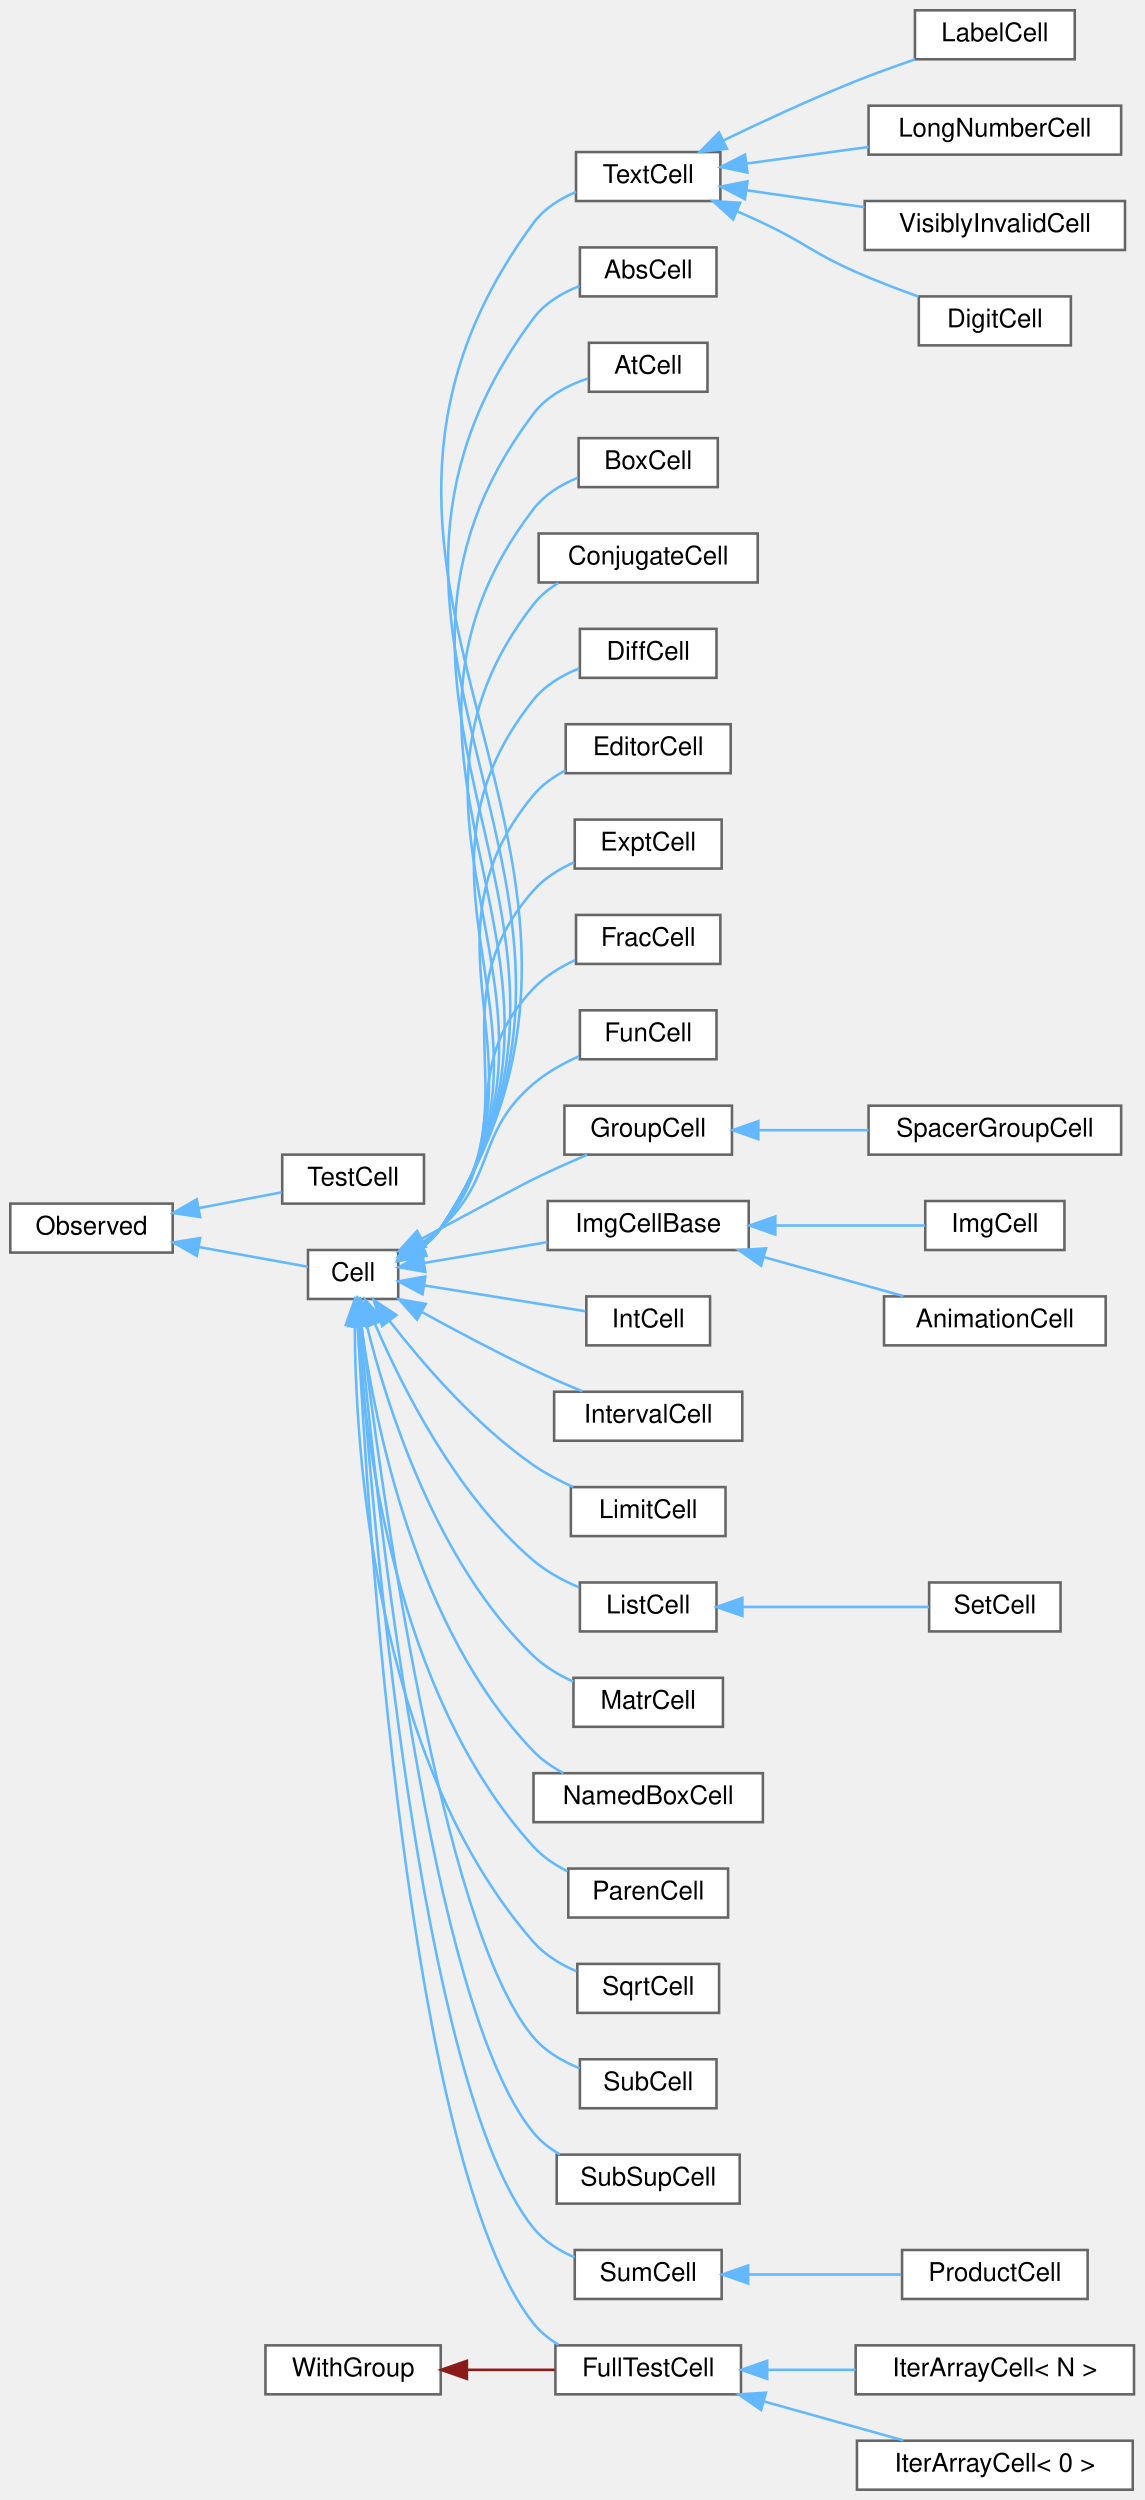
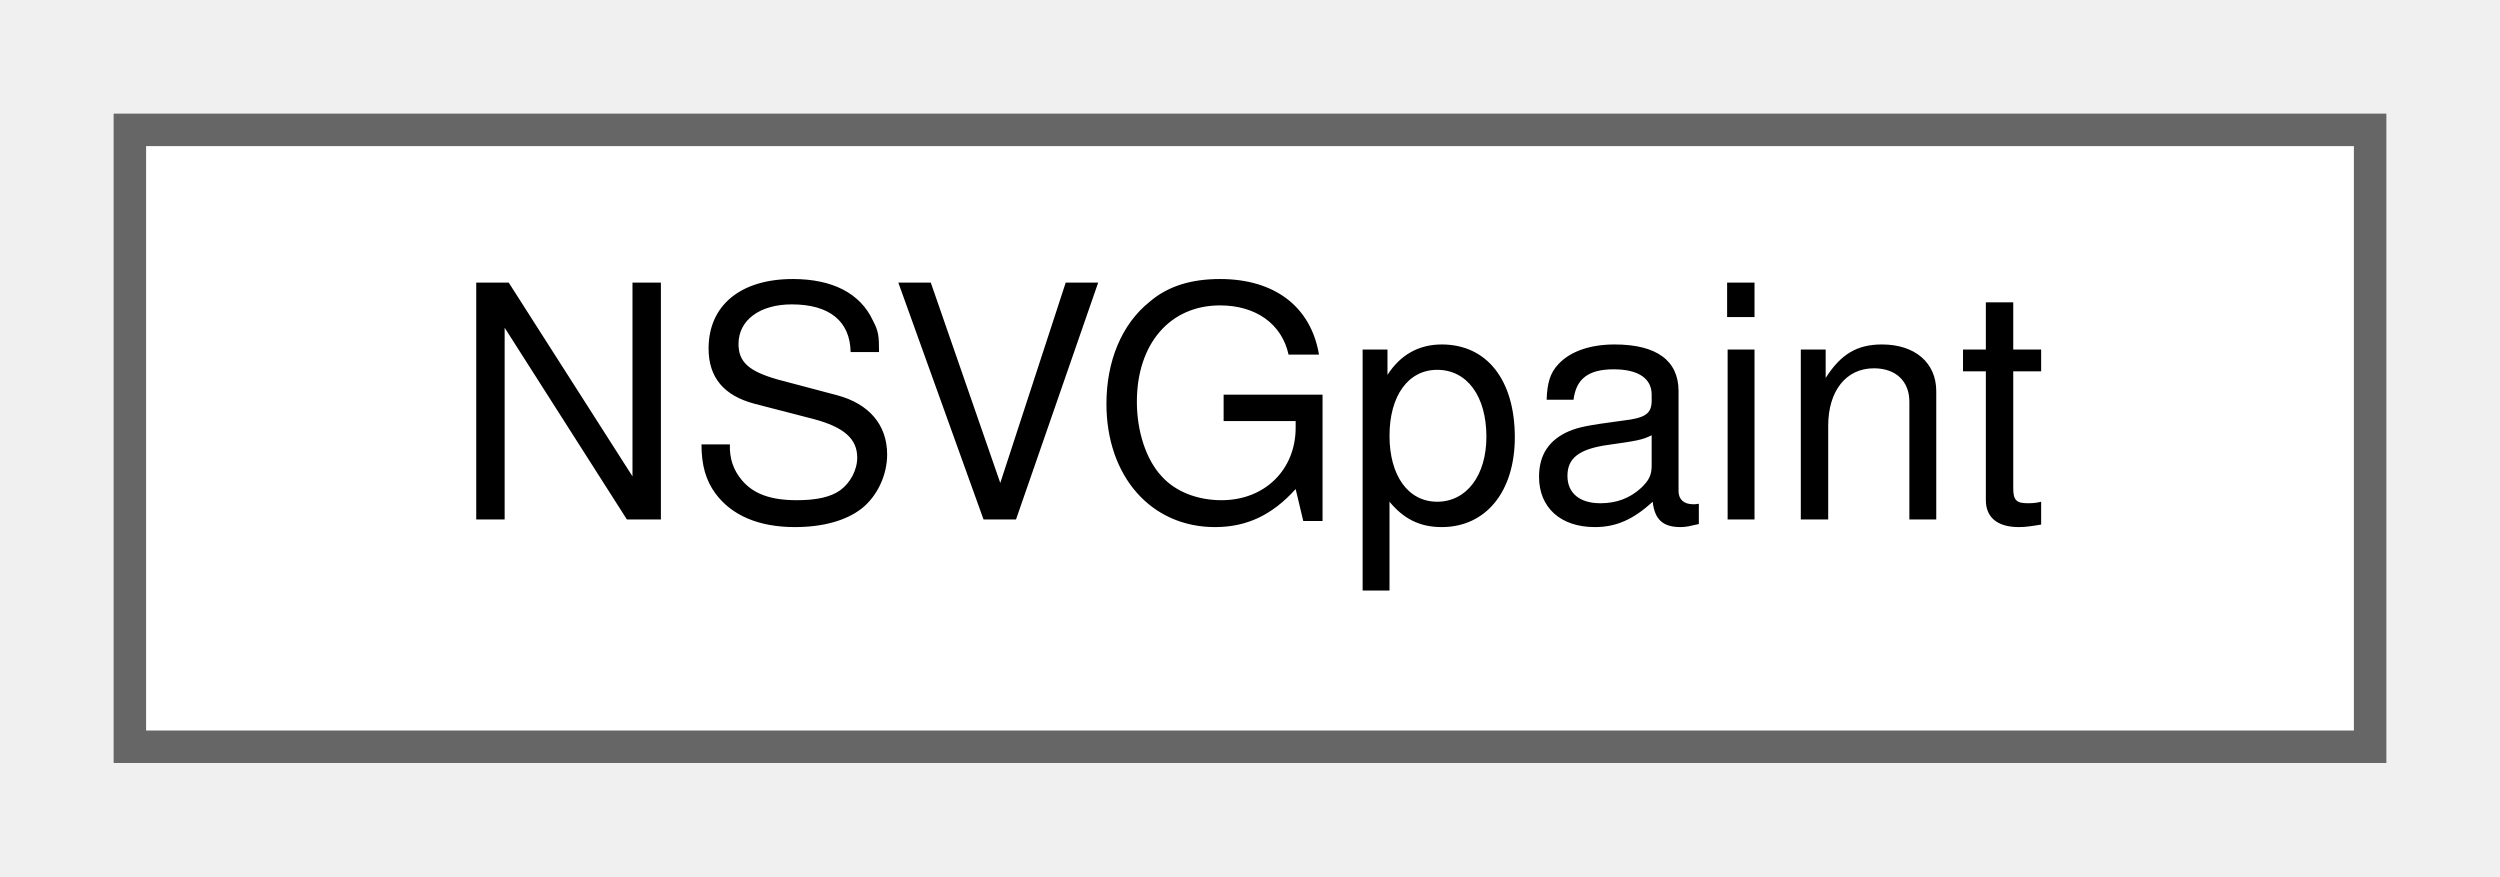
- <svg xmlns="http://www.w3.org/2000/svg" xmlns:xlink="http://www.w3.org/1999/xlink" width="444pt" height="970pt" viewBox="0.00 0.00 444.00 970.00">
-   <g id="graph0" class="graph" transform="scale(1 1) rotate(0) translate(4 966)">
+ <svg xmlns="http://www.w3.org/2000/svg" xmlns:xlink="http://www.w3.org/1999/xlink" width="77pt" height="27pt" viewBox="0.00 0.00 77.00 27.00">
+   <g id="graph0" class="graph" transform="scale(1 1) rotate(0) translate(4 23)">
    <g id="node1" class="node">
      <g id="a_node1">
-         <a xlink:href="classObserved.html" target="_top" xlink:title="Objects deriving from this class can be observed by the CellPtr.">
-           <polygon fill="white" stroke="#666666" points="63,-499 0,-499 0,-480 63,-480 63,-499" />
-           <text text-anchor="middle" x="31.5" y="-487" font-family="Helvetica,sans-Serif" font-size="10.00">Observed</text>
+         <a xlink:href="structNSVGpaint.html" target="_top" xlink:title=" ">
+           <polygon fill="white" stroke="#666666" points="69,-19 0,-19 0,0 69,0 69,-19" />
+           <text text-anchor="middle" x="34.5" y="-7" font-family="Helvetica,sans-Serif" font-size="10.00">NSVGpaint</text>
        </a>
      </g>
    </g>
-     <g id="node2" class="node">
-       <g id="a_node2">
-         <a xlink:href="classCell.html" target="_top" xlink:title="The base class all cell types the worksheet can consist of are derived from.">
-           <polygon fill="white" stroke="#666666" points="150.5,-481 115.5,-481 115.5,-462 150.5,-462 150.5,-481" />
-           <text text-anchor="middle" x="133" y="-469" font-family="Helvetica,sans-Serif" font-size="10.00">Cell</text>
-         </a>
-       </g>
-     </g>
-     <g id="edge1" class="edge">
-       <path fill="none" stroke="#63b8ff" d="M73.18,-482.14C87.99,-479.46 103.92,-476.58 115.46,-474.49" />
-       <polygon fill="#63b8ff" stroke="#63b8ff" points="72.38,-478.73 63.17,-483.95 73.63,-485.62 72.38,-478.73" />
-     </g>
-     <g id="node38" class="node">
-       <g id="a_node38">
-         <a xlink:href="classTestCell.html" target="_top" xlink:title=" ">
-           <polygon fill="white" stroke="#666666" points="160.5,-518 105.5,-518 105.5,-499 160.5,-499 160.5,-518" />
-           <text text-anchor="middle" x="133" y="-506" font-family="Helvetica,sans-Serif" font-size="10.00">TestCell</text>
-         </a>
-       </g>
-     </g>
-     <g id="edge37" class="edge">
-       <path fill="none" stroke="#63b8ff" d="M73.27,-497.29C84.08,-499.35 95.46,-501.52 105.31,-503.4" />
-       <polygon fill="#63b8ff" stroke="#63b8ff" points="73.64,-493.79 63.17,-495.36 72.33,-500.67 73.64,-493.79" />
-     </g>
-     <g id="node3" class="node">
-       <g id="a_node3">
-         <a xlink:href="classAbsCell.html" target="_top" xlink:title="A cell that represents an abs(x) block.">
-           <polygon fill="white" stroke="#666666" points="274,-870 221,-870 221,-851 274,-851 274,-870" />
-           <text text-anchor="middle" x="247.5" y="-858" font-family="Helvetica,sans-Serif" font-size="10.00">AbsCell</text>
-         </a>
-       </g>
-     </g>
-     <g id="edge2" class="edge">
-       <path fill="none" stroke="#63b8ff" d="M159.47,-481.88C162.39,-484.01 165.03,-486.53 167,-489.5 254.29,-620.84 108.82,-716.01 203,-842.5 207.39,-848.4 214.07,-852.38 220.89,-855.05" />
-       <polygon fill="#63b8ff" stroke="#63b8ff" points="161.18,-478.82 150.77,-476.86 157.68,-484.89 161.18,-478.82" />
-     </g>
-     <g id="node4" class="node">
-       <g id="a_node4">
-         <a xlink:href="classAtCell.html" target="_top" xlink:title=" ">
-           <polygon fill="white" stroke="#666666" points="270.5,-833 224.5,-833 224.5,-814 270.5,-814 270.5,-833" />
-           <text text-anchor="middle" x="247.5" y="-821" font-family="Helvetica,sans-Serif" font-size="10.00">AtCell</text>
-         </a>
-       </g>
-     </g>
-     <g id="edge3" class="edge">
-       <path fill="none" stroke="#63b8ff" d="M159.43,-481.9C162.36,-484.02 165.01,-486.54 167,-489.5 245.93,-606.76 117.91,-692.63 203,-805.5 208.12,-812.29 216.26,-816.53 224.12,-819.18" />
-       <polygon fill="#63b8ff" stroke="#63b8ff" points="161.15,-478.84 150.73,-476.89 157.65,-484.91 161.15,-478.84" />
-     </g>
-     <g id="node5" class="node">
-       <g id="a_node5">
-         <a xlink:href="classBoxCell.html" target="_top" xlink:title="A cell that represents a box(x) block.">
-           <polygon fill="white" stroke="#666666" points="274.5,-796 220.5,-796 220.5,-777 274.5,-777 274.5,-796" />
-           <text text-anchor="middle" x="247.5" y="-784" font-family="Helvetica,sans-Serif" font-size="10.00">BoxCell</text>
-         </a>
-       </g>
-     </g>
-     <g id="edge4" class="edge">
-       <path fill="none" stroke="#63b8ff" d="M159.39,-481.93C162.33,-484.05 164.99,-486.56 167,-489.5 237.58,-592.7 127,-669.22 203,-768.5 207.27,-774.08 213.58,-777.94 220.08,-780.61" />
-       <polygon fill="#63b8ff" stroke="#63b8ff" points="161.1,-478.87 150.69,-476.92 157.61,-484.94 161.1,-478.87" />
-     </g>
-     <g id="node6" class="node">
-       <g id="a_node6">
-         <a xlink:href="classConjugateCell.html" target="_top" xlink:title="A cell that represents a conjugate(x) block.">
-           <polygon fill="white" stroke="#666666" points="290,-759 205,-759 205,-740 290,-740 290,-759" />
-           <text text-anchor="middle" x="247.5" y="-747" font-family="Helvetica,sans-Serif" font-size="10.00">ConjugateCell</text>
-         </a>
-       </g>
-     </g>
-     <g id="edge5" class="edge">
-       <path fill="none" stroke="#63b8ff" d="M159.34,-481.96C162.28,-484.08 164.96,-486.58 167,-489.5 229.25,-578.65 136.07,-645.8 203,-731.5 205.62,-734.85 208.96,-737.58 212.64,-739.81" />
-       <polygon fill="#63b8ff" stroke="#63b8ff" points="161.05,-478.91 150.63,-476.96 157.56,-484.97 161.05,-478.91" />
-     </g>
-     <g id="node7" class="node">
-       <g id="a_node7">
-         <a xlink:href="classDiffCell.html" target="_top" xlink:title=" ">
-           <polygon fill="white" stroke="#666666" points="274,-722 221,-722 221,-703 274,-703 274,-722" />
-           <text text-anchor="middle" x="247.5" y="-710" font-family="Helvetica,sans-Serif" font-size="10.00">DiffCell</text>
-         </a>
-       </g>
-     </g>
-     <g id="edge6" class="edge">
-       <path fill="none" stroke="#63b8ff" d="M159.27,-482.01C162.22,-484.12 164.92,-486.6 167,-489.5 220.95,-564.65 145.11,-622.35 203,-694.5 207.5,-700.11 214.05,-703.99 220.7,-706.67" />
-       <polygon fill="#63b8ff" stroke="#63b8ff" points="160.97,-478.95 150.56,-477.01 157.49,-485.02 160.97,-478.95" />
-     </g>
-     <g id="node8" class="node">
-       <g id="a_node8">
-         <a xlink:href="classEditorCell.html" target="_top" xlink:title="This class defines what the user sees as input cell.">
-           <polygon fill="white" stroke="#666666" points="279.5,-685 215.5,-685 215.5,-666 279.5,-666 279.5,-685" />
-           <text text-anchor="middle" x="247.5" y="-673" font-family="Helvetica,sans-Serif" font-size="10.00">EditorCell</text>
-         </a>
-       </g>
-     </g>
-     <g id="edge7" class="edge">
-       <path fill="none" stroke="#63b8ff" d="M159.6,-482.39C162.4,-484.42 164.97,-486.78 167,-489.5 212.68,-550.69 154.11,-598.84 203,-657.5 206.35,-661.52 210.74,-664.65 215.45,-667.09" />
-       <polygon fill="#63b8ff" stroke="#63b8ff" points="161.19,-479.27 150.79,-477.25 157.66,-485.31 161.19,-479.27" />
-     </g>
-     <g id="node9" class="node">
-       <g id="a_node9">
-         <a xlink:href="classExptCell.html" target="_top" xlink:title="This cell represents a exp() or e^x-construct.">
-           <polygon fill="white" stroke="#666666" points="276,-648 219,-648 219,-629 276,-629 276,-648" />
-           <text text-anchor="middle" x="247.5" y="-636" font-family="Helvetica,sans-Serif" font-size="10.00">ExptCell</text>
-         </a>
-       </g>
-     </g>
-     <g id="edge8" class="edge">
-       <path fill="none" stroke="#63b8ff" d="M159.45,-482.51C162.28,-484.52 164.89,-486.84 167,-489.5 204.49,-536.83 163.04,-575.24 203,-620.5 207.22,-625.28 212.91,-628.82 218.77,-631.43" />
-       <polygon fill="#63b8ff" stroke="#63b8ff" points="161.03,-479.38 150.63,-477.37 157.52,-485.43 161.03,-479.38" />
-     </g>
-     <g id="node10" class="node">
-       <g id="a_node10">
-         <a xlink:href="classFracCell.html" target="_top" xlink:title=" ">
-           <polygon fill="white" stroke="#666666" points="275.5,-611 219.5,-611 219.5,-592 275.5,-592 275.5,-611" />
-           <text text-anchor="middle" x="247.5" y="-599" font-family="Helvetica,sans-Serif" font-size="10.00">FracCell</text>
-         </a>
-       </g>
-     </g>
-     <g id="edge9" class="edge">
-       <path fill="none" stroke="#63b8ff" d="M159.37,-482.83C162.17,-484.78 164.8,-487 167,-489.5 196.24,-522.81 172.33,-550.5 203,-582.5 207.45,-587.14 213.22,-590.72 219.1,-593.45" />
-       <polygon fill="#63b8ff" stroke="#63b8ff" points="161.09,-479.78 150.69,-477.77 157.57,-485.83 161.09,-479.78" />
-     </g>
-     <g id="node11" class="node">
-       <g id="a_node11">
-         <a xlink:href="classFullTestCell.html" target="_top" xlink:title=" ">
-           <polygon fill="white" stroke="#666666" points="283.5,-56 211.5,-56 211.5,-37 283.5,-37 283.5,-56" />
-           <text text-anchor="middle" x="247.5" y="-44" font-family="Helvetica,sans-Serif" font-size="10.00">FullTestCell</text>
-         </a>
-       </g>
-     </g>
-     <g id="edge10" class="edge">
-       <path fill="none" stroke="#63b8ff" d="M134.87,-451.62C138.46,-378.51 154.22,-125.67 203,-64.5 205.65,-61.18 209.02,-58.46 212.7,-56.24" />
-       <polygon fill="#63b8ff" stroke="#63b8ff" points="131.37,-451.6 134.4,-461.75 138.36,-451.93 131.37,-451.6" />
-     </g>
-     <g id="node14" class="node">
-       <g id="a_node14">
-         <a xlink:href="classFunCell.html" target="_top" xlink:title="FunCell represents a maxima function no special visual representation exists for.">
-           <polygon fill="white" stroke="#666666" points="274,-574 221,-574 221,-555 274,-555 274,-574" />
-           <text text-anchor="middle" x="247.5" y="-562" font-family="Helvetica,sans-Serif" font-size="10.00">FunCell</text>
-         </a>
-       </g>
-     </g>
-     <g id="edge13" class="edge">
-       <path fill="none" stroke="#63b8ff" d="M159.34,-483.56C162.07,-485.36 164.69,-487.35 167,-489.5 188.66,-509.66 180.48,-526.31 203,-545.5 208.14,-549.88 214.46,-553.41 220.66,-556.17" />
-       <polygon fill="#63b8ff" stroke="#63b8ff" points="160.91,-480.43 150.51,-478.45 157.41,-486.49 160.91,-480.43" />
-     </g>
-     <g id="node15" class="node">
-       <g id="a_node15">
-         <a xlink:href="classGroupCell.html" target="_top" xlink:title="A cell grouping input (and, if there is one, also the output) cell to a foldable item.">
-           <polygon fill="white" stroke="#666666" points="280,-537 215,-537 215,-518 280,-518 280,-537" />
-           <text text-anchor="middle" x="247.5" y="-525" font-family="Helvetica,sans-Serif" font-size="10.00">GroupCell</text>
-         </a>
-       </g>
-     </g>
-     <g id="edge14" class="edge">
-       <path fill="none" stroke="#63b8ff" d="M159.57,-485.34C177.34,-494.94 198.6,-506.36 203,-508.5 209.67,-511.74 217.03,-515.05 223.77,-517.98" />
-       <polygon fill="#63b8ff" stroke="#63b8ff" points="161.16,-482.22 150.7,-480.55 157.83,-488.38 161.16,-482.22" />
-     </g>
-     <g id="node17" class="node">
-       <g id="a_node17">
-         <a xlink:href="classImgCellBase.html" target="_top" xlink:title=" ">
-           <polygon fill="white" stroke="#666666" points="286.5,-500 208.5,-500 208.5,-481 286.5,-481 286.5,-500" />
-           <text text-anchor="middle" x="247.5" y="-488" font-family="Helvetica,sans-Serif" font-size="10.00">ImgCellBase</text>
-         </a>
-       </g>
-     </g>
-     <g id="edge16" class="edge">
-       <path fill="none" stroke="#63b8ff" d="M160.71,-476.01C174.95,-478.42 192.73,-481.42 208.39,-484.06" />
-       <polygon fill="#63b8ff" stroke="#63b8ff" points="161.04,-472.52 150.6,-474.3 159.88,-479.42 161.04,-472.52" />
-     </g>
-     <g id="node20" class="node">
-       <g id="a_node20">
-         <a xlink:href="classIntCell.html" target="_top" xlink:title="This class represents an integral.">
-           <polygon fill="white" stroke="#666666" points="271.5,-463 223.5,-463 223.5,-444 271.5,-444 271.5,-463" />
-           <text text-anchor="middle" x="247.5" y="-451" font-family="Helvetica,sans-Serif" font-size="10.00">IntCell</text>
-         </a>
-       </g>
-     </g>
-     <g id="edge19" class="edge">
-       <path fill="none" stroke="#63b8ff" d="M160.69,-467.23C179.69,-464.19 204.98,-460.14 223.18,-457.23" />
-       <polygon fill="#63b8ff" stroke="#63b8ff" points="159.92,-463.81 150.6,-468.84 161.03,-470.72 159.92,-463.81" />
-     </g>
-     <g id="node21" class="node">
-       <g id="a_node21">
-         <a xlink:href="classIntervalCell.html" target="_top" xlink:title="The class that represents parenthesis that are wrapped around text.">
-           <polygon fill="white" stroke="#666666" points="284,-426 211,-426 211,-407 284,-407 284,-426" />
-           <text text-anchor="middle" x="247.5" y="-414" font-family="Helvetica,sans-Serif" font-size="10.00">IntervalCell</text>
-         </a>
-       </g>
-     </g>
-     <g id="edge20" class="edge">
-       <path fill="none" stroke="#63b8ff" d="M159.54,-457.02C172.42,-449.92 188.37,-441.43 203,-434.5 209.06,-431.63 215.7,-428.75 221.92,-426.17" />
-       <polygon fill="#63b8ff" stroke="#63b8ff" points="157.81,-453.98 150.77,-461.9 161.21,-460.09 157.81,-453.98" />
-     </g>
-     <g id="node22" class="node">
-       <g id="a_node22">
-         <a xlink:href="classLimitCell.html" target="_top" xlink:title=" ">
-           <polygon fill="white" stroke="#666666" points="277.5,-389 217.5,-389 217.5,-370 277.5,-370 277.5,-389" />
-           <text text-anchor="middle" x="247.5" y="-377" font-family="Helvetica,sans-Serif" font-size="10.00">LimitCell</text>
-         </a>
-       </g>
-     </g>
-     <g id="edge21" class="edge">
-       <path fill="none" stroke="#63b8ff" d="M147.24,-453.36C159.98,-436.95 180.59,-413.04 203,-397.5 207.7,-394.24 213.08,-391.42 218.42,-389.04" />
-       <polygon fill="#63b8ff" stroke="#63b8ff" points="144.24,-451.52 141,-461.6 149.82,-455.74 144.24,-451.52" />
-     </g>
-     <g id="node23" class="node">
-       <g id="a_node23">
-         <a xlink:href="classListCell.html" target="_top" xlink:title="The class that represents parenthesis that are wrapped around text.">
-           <polygon fill="white" stroke="#666666" points="274,-352 221,-352 221,-333 274,-333 274,-352" />
-           <text text-anchor="middle" x="247.5" y="-340" font-family="Helvetica,sans-Serif" font-size="10.00">ListCell</text>
-         </a>
-       </g>
-     </g>
-     <g id="edge22" class="edge">
-       <path fill="none" stroke="#63b8ff" d="M141.55,-452.22C151.99,-427.83 173,-385.94 203,-360.5 208.11,-356.16 214.41,-352.76 220.61,-350.13" />
-       <polygon fill="#63b8ff" stroke="#63b8ff" points="138.18,-451.21 137.62,-461.79 144.66,-453.87 138.18,-451.21" />
-     </g>
-     <g id="node25" class="node">
-       <g id="a_node25">
-         <a xlink:href="classMatrCell.html" target="_top" xlink:title="A Cell that displays a matrix.">
-           <polygon fill="white" stroke="#666666" points="276.5,-315 218.5,-315 218.5,-296 276.5,-296 276.5,-315" />
-           <text text-anchor="middle" x="247.5" y="-303" font-family="Helvetica,sans-Serif" font-size="10.00">MatrCell</text>
-         </a>
-       </g>
-     </g>
-     <g id="edge24" class="edge">
-       <path fill="none" stroke="#63b8ff" d="M138.32,-451.71C146.08,-420.48 165.24,-359.64 203,-323.5 207.37,-319.32 212.85,-316.05 218.43,-313.52" />
-       <polygon fill="#63b8ff" stroke="#63b8ff" points="134.83,-451.23 135.96,-461.77 141.65,-452.83 134.83,-451.23" />
-     </g>
-     <g id="node26" class="node">
-       <g id="a_node26">
-         <a xlink:href="classNamedBoxCell.html" target="_top" xlink:title="A cell that represents a box(x) block.">
-           <polygon fill="white" stroke="#666666" points="292,-278 203,-278 203,-259 292,-259 292,-278" />
-           <text text-anchor="middle" x="247.5" y="-266" font-family="Helvetica,sans-Serif" font-size="10.00">NamedBoxCell</text>
-         </a>
-       </g>
-     </g>
-     <g id="edge25" class="edge">
-       <path fill="none" stroke="#63b8ff" d="M136.2,-451.55C141.31,-414.34 157.26,-333.89 203,-286.5 206.29,-283.09 210.33,-280.3 214.6,-278.03" />
-       <polygon fill="#63b8ff" stroke="#63b8ff" points="132.71,-451.26 134.94,-461.62 139.66,-452.13 132.71,-451.26" />
-     </g>
-     <g id="node27" class="node">
-       <g id="a_node27">
-         <a xlink:href="classParenCell.html" target="_top" xlink:title="The class that represents parenthesis that are wrapped around text.">
-           <polygon fill="white" stroke="#666666" points="278.5,-241 216.5,-241 216.5,-222 278.5,-222 278.5,-241" />
-           <text text-anchor="middle" x="247.5" y="-229" font-family="Helvetica,sans-Serif" font-size="10.00">ParenCell</text>
-         </a>
-       </g>
-     </g>
-     <g id="edge26" class="edge">
-       <path fill="none" stroke="#63b8ff" d="M134.73,-451.48C137.33,-408.9 149.16,-308.48 203,-249.5 206.64,-245.52 211.29,-242.39 216.19,-239.94" />
-       <polygon fill="#63b8ff" stroke="#63b8ff" points="131.22,-451.49 134.22,-461.65 138.22,-451.84 131.22,-451.49" />
-     </g>
-     <g id="node28" class="node">
-       <g id="a_node28">
-         <a xlink:href="classSqrtCell.html" target="_top" xlink:title="This class represents a square root.">
-           <polygon fill="white" stroke="#666666" points="275,-204 220,-204 220,-185 275,-185 275,-204" />
-           <text text-anchor="middle" x="247.5" y="-192" font-family="Helvetica,sans-Serif" font-size="10.00">SqrtCell</text>
-         </a>
-       </g>
-     </g>
-     <g id="edge27" class="edge">
-       <path fill="none" stroke="#63b8ff" d="M133.64,-451.78C133.85,-404.52 140.82,-283.48 203,-212.5 207.42,-207.46 213.47,-203.8 219.65,-201.16" />
-       <polygon fill="#63b8ff" stroke="#63b8ff" points="130.15,-451.91 133.7,-461.89 137.15,-451.87 130.15,-451.91" />
-     </g>
-     <g id="node29" class="node">
-       <g id="a_node29">
-         <a xlink:href="classSubCell.html" target="_top" xlink:title=" ">
-           <polygon fill="white" stroke="#666666" points="274,-167 221,-167 221,-148 274,-148 274,-167" />
-           <text text-anchor="middle" x="247.5" y="-155" font-family="Helvetica,sans-Serif" font-size="10.00">SubCell</text>
-         </a>
-       </g>
-     </g>
-     <g id="edge28" class="edge">
-       <path fill="none" stroke="#63b8ff" d="M136.27,-451.56C143.37,-392.17 166.91,-218.03 203,-175.5 207.65,-170.02 214.25,-166.18 220.9,-163.5" />
-       <polygon fill="#63b8ff" stroke="#63b8ff" points="132.75,-451.49 135.07,-461.83 139.7,-452.3 132.75,-451.49" />
-     </g>
-     <g id="node30" class="node">
-       <g id="a_node30">
-         <a xlink:href="classSubSupCell.html" target="_top" xlink:title=" ">
-           <polygon fill="white" stroke="#666666" points="283,-130 212,-130 212,-111 283,-111 283,-130" />
-           <text text-anchor="middle" x="247.5" y="-118" font-family="Helvetica,sans-Serif" font-size="10.00">SubSupCell</text>
-         </a>
-       </g>
-     </g>
-     <g id="edge29" class="edge">
-       <path fill="none" stroke="#63b8ff" d="M135.7,-451.63C141.53,-387.48 162.69,-187.21 203,-138.5 205.81,-135.1 209.38,-132.33 213.25,-130.08" />
-       <polygon fill="#63b8ff" stroke="#63b8ff" points="132.18,-451.69 134.78,-461.96 139.15,-452.31 132.18,-451.69" />
-     </g>
-     <g id="node31" class="node">
-       <g id="a_node31">
-         <a xlink:href="classSumCell.html" target="_top" xlink:title=" ">
-           <polygon fill="white" stroke="#666666" points="276,-93 219,-93 219,-74 276,-74 276,-93" />
-           <text text-anchor="middle" x="247.5" y="-81" font-family="Helvetica,sans-Serif" font-size="10.00">SumCell</text>
-         </a>
-       </g>
-     </g>
-     <g id="edge30" class="edge">
-       <path fill="none" stroke="#63b8ff" d="M135.24,-451.69C139.9,-383.03 158.45,-156.43 203,-101.5 207.12,-96.42 212.91,-92.76 218.93,-90.12" />
-       <polygon fill="#63b8ff" stroke="#63b8ff" points="131.73,-451.75 134.57,-461.96 138.71,-452.21 131.73,-451.75" />
-     </g>
-     <g id="node33" class="node">
-       <g id="a_node33">
-         <a xlink:href="classTextCell.html" target="_top" xlink:title="A Text cell.">
-           <polygon fill="white" stroke="#666666" points="275.5,-907 219.5,-907 219.5,-888 275.5,-888 275.5,-907" />
-           <text text-anchor="middle" x="247.5" y="-895" font-family="Helvetica,sans-Serif" font-size="10.00">TextCell</text>
-         </a>
-       </g>
-     </g>
-     <g id="edge32" class="edge">
-       <path fill="none" stroke="#63b8ff" d="M159.49,-481.86C162.41,-483.99 165.04,-486.52 167,-489.5 262.65,-634.94 99.71,-739.39 203,-879.5 207.07,-885.03 213.16,-888.86 219.49,-891.53" />
-       <polygon fill="#63b8ff" stroke="#63b8ff" points="161.21,-478.81 150.8,-476.84 157.71,-484.87 161.21,-478.81" />
-     </g>
-     <g id="node12" class="node">
-       <g id="a_node12">
-         <a xlink:href="classIterArrayCell.html" target="_top" xlink:title=" ">
-           <polygon fill="white" stroke="#666666" points="436,-56 328,-56 328,-37 436,-37 436,-56" />
-           <text text-anchor="middle" x="382" y="-44" font-family="Helvetica,sans-Serif" font-size="10.00">IterArrayCell&lt; N &gt;</text>
-         </a>
-       </g>
-     </g>
-     <g id="edge11" class="edge">
-       <path fill="none" stroke="#63b8ff" d="M293.87,-46.5C304.84,-46.5 316.66,-46.5 327.94,-46.5" />
-       <polygon fill="#63b8ff" stroke="#63b8ff" points="293.66,-43 283.66,-46.5 293.66,-50 293.66,-43" />
-     </g>
-     <g id="node13" class="node">
-       <g id="a_node13">
-         <a xlink:href="classIterArrayCell_3_010_01_4.html" target="_top" xlink:title=" ">
-           <polygon fill="white" stroke="#666666" points="435.5,-19 328.5,-19 328.5,0 435.5,0 435.5,-19" />
-           <text text-anchor="middle" x="382" y="-7" font-family="Helvetica,sans-Serif" font-size="10.00">IterArrayCell&lt; 0 &gt;</text>
-         </a>
-       </g>
-     </g>
-     <g id="edge12" class="edge">
-       <path fill="none" stroke="#63b8ff" d="M292.64,-34.17C310.19,-29.27 330.08,-23.72 346.53,-19.12" />
-       <polygon fill="#63b8ff" stroke="#63b8ff" points="291.31,-30.91 282.62,-36.97 293.19,-37.65 291.31,-30.91" />
-     </g>
-     <g id="node16" class="node">
-       <g id="a_node16">
-         <a xlink:href="classSpacerGroupCell.html" target="_top" xlink:title="A specialized GroupCell that provides empty vertical space for alignment.">
-           <polygon fill="white" stroke="#666666" points="431,-537 333,-537 333,-518 431,-518 431,-537" />
-           <text text-anchor="middle" x="382" y="-525" font-family="Helvetica,sans-Serif" font-size="10.00">SpacerGroupCell</text>
-         </a>
-       </g>
-     </g>
-     <g id="edge15" class="edge">
-       <path fill="none" stroke="#63b8ff" d="M290.25,-527.5C303.81,-527.5 318.96,-527.5 332.95,-527.5" />
-       <polygon fill="#63b8ff" stroke="#63b8ff" points="290.24,-524 280.24,-527.5 290.24,-531 290.24,-524" />
-     </g>
-     <g id="node18" class="node">
-       <g id="a_node18">
-         <a xlink:href="classAnimationCell.html" target="_top" xlink:title=" ">
-           <polygon fill="white" stroke="#666666" points="425,-463 339,-463 339,-444 425,-444 425,-463" />
-           <text text-anchor="middle" x="382" y="-451" font-family="Helvetica,sans-Serif" font-size="10.00">AnimationCell</text>
-         </a>
-       </g>
-     </g>
-     <g id="edge17" class="edge">
-       <path fill="none" stroke="#63b8ff" d="M292.64,-478.17C310.19,-473.27 330.08,-467.72 346.53,-463.12" />
-       <polygon fill="#63b8ff" stroke="#63b8ff" points="291.31,-474.91 282.62,-480.97 293.19,-481.65 291.31,-474.91" />
-     </g>
-     <g id="node19" class="node">
-       <g id="a_node19">
-         <a xlink:href="classImgCell.html" target="_top" xlink:title=" ">
-           <polygon fill="white" stroke="#666666" points="409,-500 355,-500 355,-481 409,-481 409,-500" />
-           <text text-anchor="middle" x="382" y="-488" font-family="Helvetica,sans-Serif" font-size="10.00">ImgCell</text>
-         </a>
-       </g>
-     </g>
-     <g id="edge18" class="edge">
-       <path fill="none" stroke="#63b8ff" d="M296.85,-490.5C316.48,-490.5 338.39,-490.5 354.93,-490.5" />
-       <polygon fill="#63b8ff" stroke="#63b8ff" points="296.82,-487 286.82,-490.5 296.82,-494 296.82,-487" />
-     </g>
-     <g id="node24" class="node">
-       <g id="a_node24">
-         <a xlink:href="classSetCell.html" target="_top" xlink:title="The class that represents parenthesis that are wrapped around text.">
-           <polygon fill="white" stroke="#666666" points="407.5,-352 356.5,-352 356.5,-333 407.5,-333 407.5,-352" />
-           <text text-anchor="middle" x="382" y="-340" font-family="Helvetica,sans-Serif" font-size="10.00">SetCell</text>
-         </a>
-       </g>
-     </g>
-     <g id="edge23" class="edge">
-       <path fill="none" stroke="#63b8ff" d="M284.07,-342.5C306.95,-342.5 336.1,-342.5 356.43,-342.5" />
-       <polygon fill="#63b8ff" stroke="#63b8ff" points="284.05,-339 274.05,-342.5 284.05,-346 284.05,-339" />
-     </g>
-     <g id="node32" class="node">
-       <g id="a_node32">
-         <a xlink:href="classProductCell.html" target="_top" xlink:title=" ">
-           <polygon fill="white" stroke="#666666" points="418,-93 346,-93 346,-74 418,-74 418,-93" />
-           <text text-anchor="middle" x="382" y="-81" font-family="Helvetica,sans-Serif" font-size="10.00">ProductCell</text>
-         </a>
-       </g>
-     </g>
-     <g id="edge31" class="edge">
-       <path fill="none" stroke="#63b8ff" d="M286.48,-83.5C305.12,-83.5 327.42,-83.5 345.68,-83.5" />
-       <polygon fill="#63b8ff" stroke="#63b8ff" points="286.28,-80 276.28,-83.5 286.28,-87 286.28,-80" />
-     </g>
-     <g id="node34" class="node">
-       <g id="a_node34">
-         <a xlink:href="classDigitCell.html" target="_top" xlink:title="A Text cell that display a digit of a more-than-one-line-wide number.">
-           <polygon fill="white" stroke="#666666" points="411.5,-851 352.5,-851 352.5,-832 411.5,-832 411.5,-851" />
-           <text text-anchor="middle" x="382" y="-839" font-family="Helvetica,sans-Serif" font-size="10.00">DigitCell</text>
-         </a>
-       </g>
-     </g>
-     <g id="edge33" class="edge">
-       <path fill="none" stroke="#63b8ff" d="M282.05,-883.99C285.43,-882.52 288.8,-881 292,-879.5 308.38,-871.81 311.44,-867.79 328,-860.5 335.78,-857.07 344.4,-853.78 352.38,-850.93" />
-       <polygon fill="#63b8ff" stroke="#63b8ff" points="280.45,-880.87 272.61,-887.99 283.18,-887.31 280.45,-880.87" />
-     </g>
-     <g id="node35" class="node">
-       <g id="a_node35">
-         <a xlink:href="classLabelCell.html" target="_top" xlink:title="A label cell.">
-           <polygon fill="white" stroke="#666666" points="413,-962 351,-962 351,-943 413,-943 413,-962" />
-           <text text-anchor="middle" x="382" y="-950" font-family="Helvetica,sans-Serif" font-size="10.00">LabelCell</text>
-         </a>
-       </g>
-     </g>
-     <g id="edge34" class="edge">
-       <path fill="none" stroke="#63b8ff" d="M276.79,-911.58C291.83,-918.83 310.73,-927.57 328,-934.5 335.4,-937.47 343.49,-940.38 351.08,-942.97" />
-       <polygon fill="#63b8ff" stroke="#63b8ff" points="278.05,-908.29 267.52,-907.06 274.98,-914.59 278.05,-908.29" />
-     </g>
-     <g id="node36" class="node">
-       <g id="a_node36">
-         <a xlink:href="classLongNumberCell.html" target="_top" xlink:title="A cell containing a long number.">
-           <polygon fill="white" stroke="#666666" points="431,-925 333,-925 333,-906 431,-906 431,-925" />
-           <text text-anchor="middle" x="382" y="-913" font-family="Helvetica,sans-Serif" font-size="10.00">LongNumberCell</text>
-         </a>
-       </g>
-     </g>
-     <g id="edge35" class="edge">
-       <path fill="none" stroke="#63b8ff" d="M285.83,-902.57C300.47,-904.56 317.46,-906.87 333,-908.98" />
-       <polygon fill="#63b8ff" stroke="#63b8ff" points="286.01,-899.06 275.63,-901.19 285.07,-906 286.01,-899.06" />
-     </g>
-     <g id="node37" class="node">
-       <g id="a_node37">
-         <a xlink:href="classVisiblyInvalidCell.html" target="_top" xlink:title="A visibly invalid cell.">
-           <polygon fill="white" stroke="#666666" points="432.5,-888 331.5,-888 331.5,-869 432.5,-869 432.5,-888" />
-           <text text-anchor="middle" x="382" y="-876" font-family="Helvetica,sans-Serif" font-size="10.00">VisiblyInvalidCell</text>
-         </a>
-       </g>
-     </g>
-     <g id="edge36" class="edge">
-       <path fill="none" stroke="#63b8ff" d="M285.53,-892.19C299.74,-890.15 316.2,-887.79 331.4,-885.61" />
-       <polygon fill="#63b8ff" stroke="#63b8ff" points="285.03,-888.73 275.63,-893.61 286.03,-895.65 285.03,-888.73" />
-     </g>
-     <g id="node39" class="node">
-       <g id="a_node39">
-         <a xlink:href="structWithGroup.html" target="_top" xlink:title=" ">
-           <polygon fill="white" stroke="#666666" points="167,-56 99,-56 99,-37 167,-37 167,-56" />
-           <text text-anchor="middle" x="133" y="-44" font-family="Helvetica,sans-Serif" font-size="10.00">WithGroup</text>
-         </a>
-       </g>
-     </g>
-     <g id="edge38" class="edge">
-       <path fill="none" stroke="#8b1a1a" d="M177.22,-46.5C188.47,-46.5 200.46,-46.5 211.24,-46.5" />
-       <polygon fill="#8b1a1a" stroke="#8b1a1a" points="177.15,-43 167.15,-46.5 177.15,-50 177.15,-43" />
-     </g>
  </g>
</svg>
